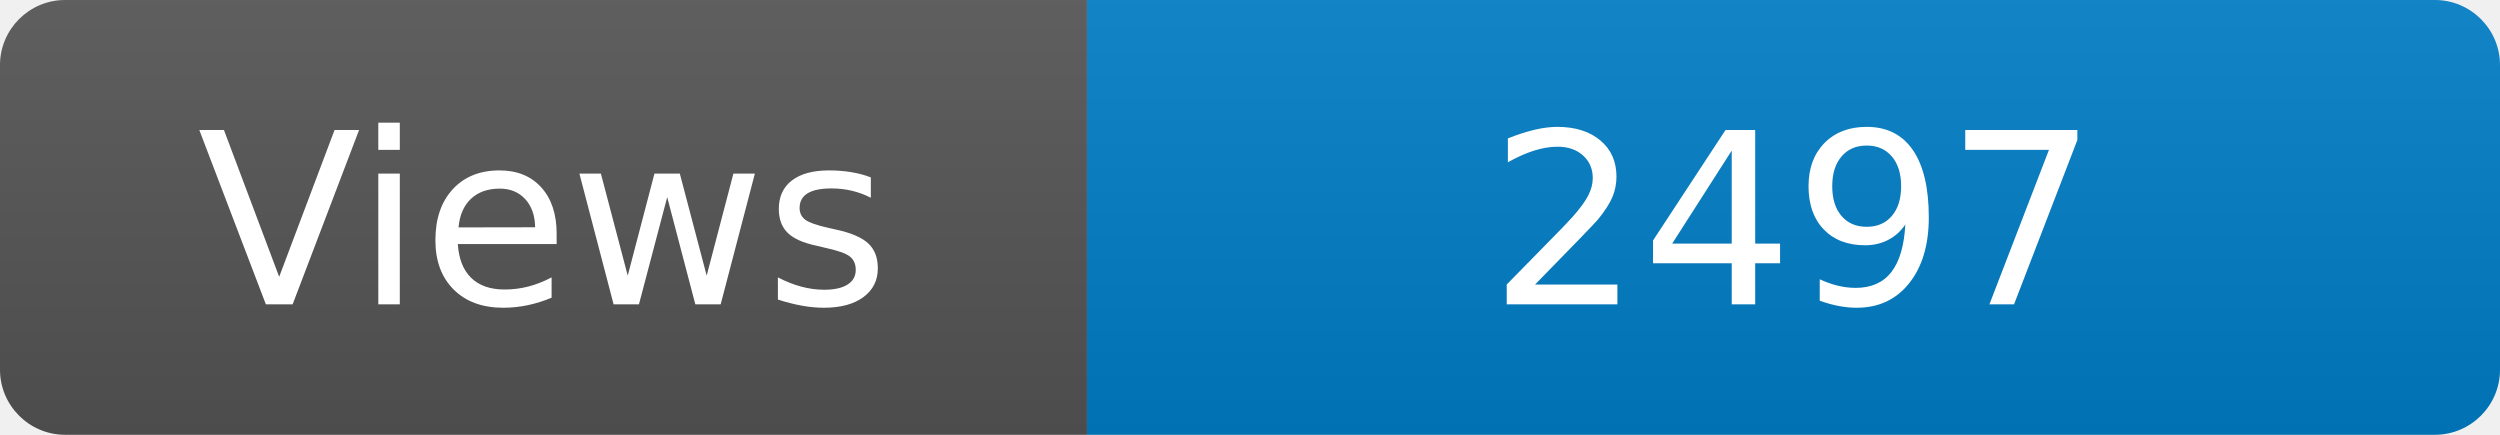
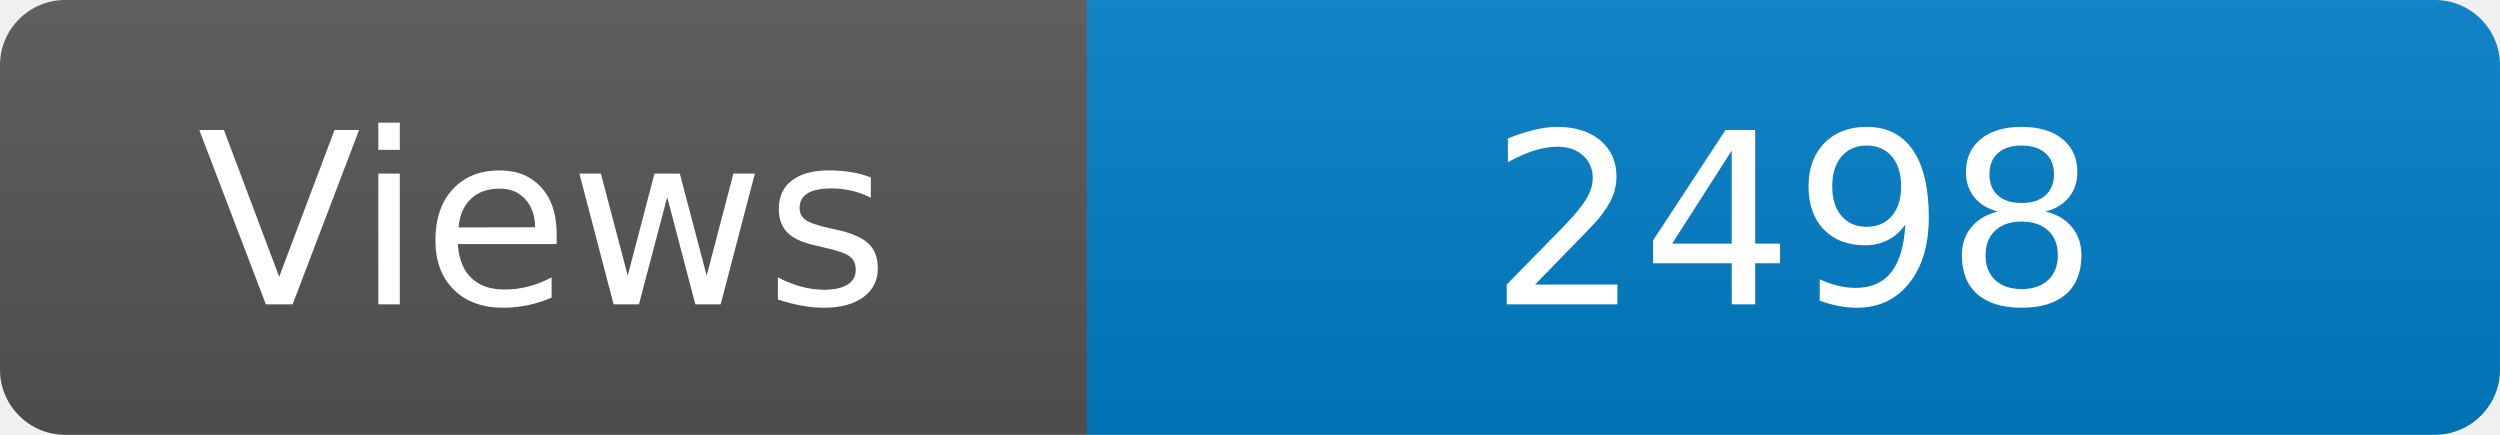
<svg xmlns="http://www.w3.org/2000/svg" width="115" height="20" role="img" aria-label="Maintained?: yes">
  <linearGradient id="s" x2="0" y2="100%">
    <stop offset="0" stop-color="#bbb" stop-opacity=".1" />
    <stop offset="1" stop-opacity=".1" />
  </linearGradient>
  <clipPath id="r">
    <rect width="115" height="20" rx="3" fill="#fff" />
  </clipPath>
  <g clip-path="url(#r)">
    <rect width="50" height="20" fill="#555" />
    <rect x="50" width="160" height="20" fill="#007ec6" />
    <rect width="115" height="20" fill="url(#s)" />
  </g>
  <g fill="#fff" text-anchor="middle" font-family="Verdana,Geneva,DejaVu Sans,sans-serif" font-size="110">
    <text x="250" y="140" transform="scale(.1)" fill="#fff">Views</text>
-     <text x="825" y="140" transform="scale(.1)" fill="#fff">2497</text>
+     <text x="825" y="140" transform="scale(.1)" fill="#fff">2498</text>
  </g>
</svg>
